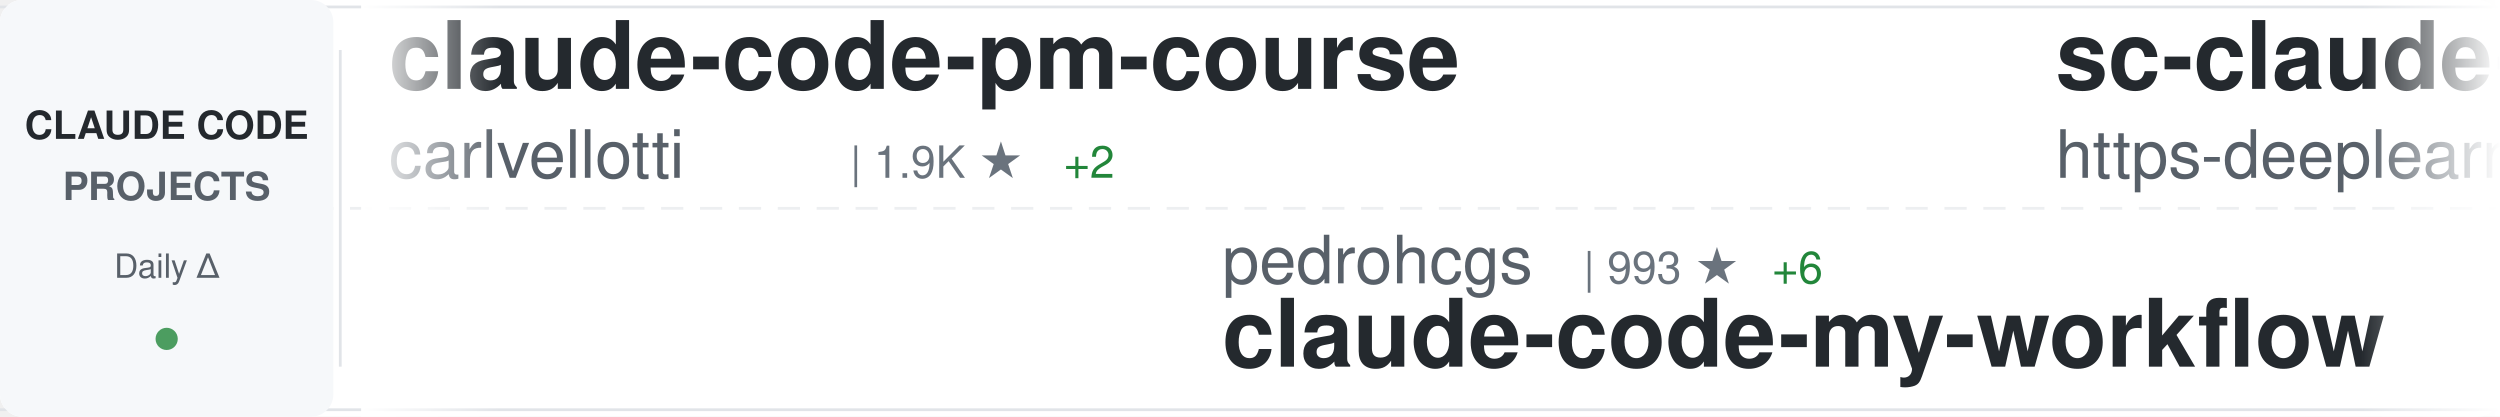
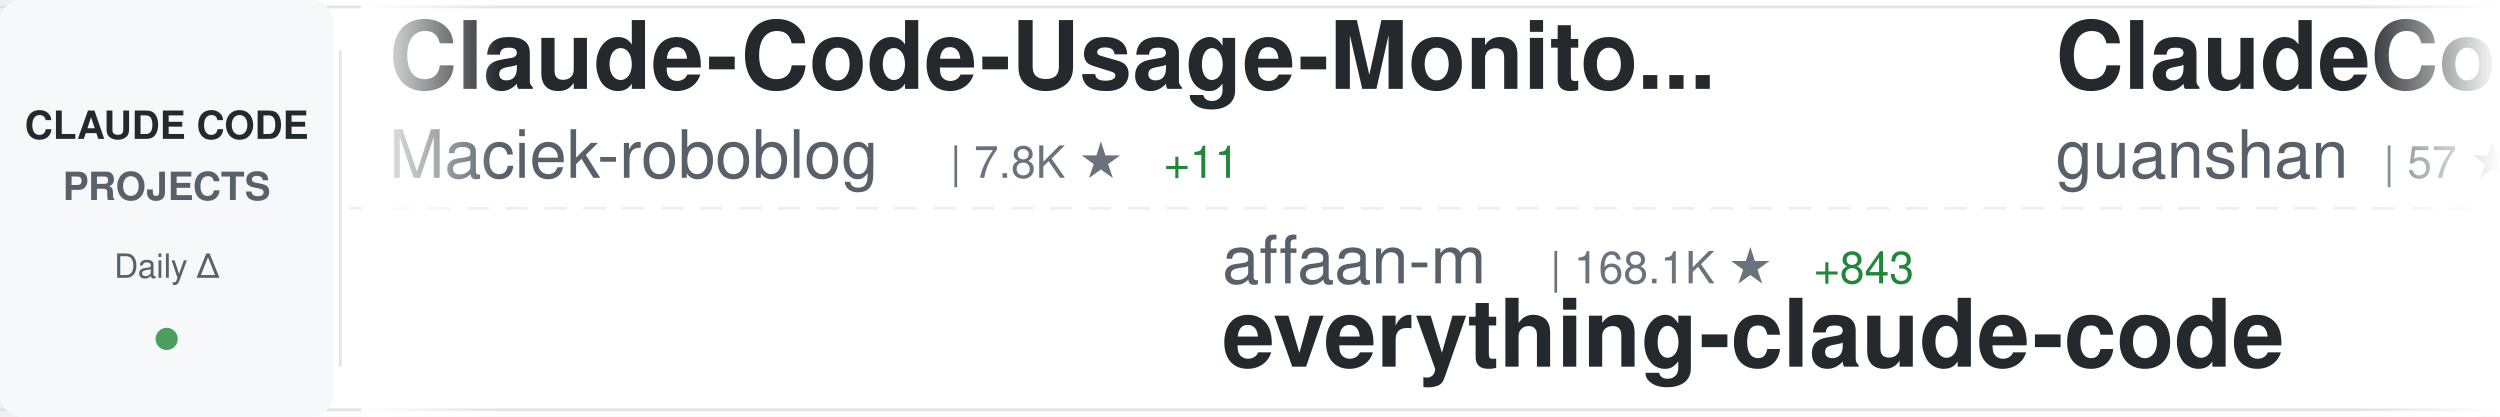
<svg xmlns="http://www.w3.org/2000/svg" width="900" height="150">
  <defs>
    <linearGradient id="awesomeLeftFade" x1="0%" y1="0%" x2="100%" y2="0%">
      <stop offset="0%" style="stop-color:#ffffff;stop-opacity:1" />
      <stop offset="100%" style="stop-color:#ffffff;stop-opacity:0" />
    </linearGradient>
    <linearGradient id="awesomeRightFade" x1="0%" y1="0%" x2="100%" y2="0%">
      <stop offset="0%" style="stop-color:#ffffff;stop-opacity:0" />
      <stop offset="100%" style="stop-color:#ffffff;stop-opacity:1" />
    </linearGradient>
  </defs>
  <rect width="900" height="150" fill="#ffffff" rx="8" />
  <rect x="0" y="2" width="900" height="1" fill="#e1e4e8" />
  <rect x="0" y="147" width="900" height="1" fill="#e1e4e8" />
  <line x1="0" y1="75" x2="900" y2="75" stroke="#e1e4e8" stroke-width="1" stroke-dasharray="8 6" opacity="0.6" />
  <rect x="0" y="0" width="120" height="150" fill="#f6f8fa" rx="8" />
  <text x="60" y="50" font-family="-apple-system, BlinkMacSystemFont, 'Segoe UI', Helvetica, Arial, sans-serif" font-size="14" font-weight="600" fill="#24292e" text-anchor="middle">CLAUDE CODE</text>
  <text x="60" y="72" font-family="-apple-system, BlinkMacSystemFont, 'Segoe UI', Helvetica, Arial, sans-serif" font-size="14" font-weight="600" fill="#586069" text-anchor="middle">PROJECTS</text>
  <text x="60" y="100" font-family="-apple-system, BlinkMacSystemFont, 'Segoe UI', Helvetica, Arial, sans-serif" font-size="12" font-weight="500" fill="#586069" text-anchor="middle">Daily Δ</text>
  <circle cx="60" cy="122" r="4" fill="#22863a" opacity="0.8" />
  <rect x="122" y="18" width="1" height="114" fill="#e1e4e8" />
  <clipPath id="awesomeTickerClip">
    <rect x="130" y="0" width="770" height="150" />
  </clipPath>
  <g clip-path="url(#awesomeTickerClip)">
    <g id="awesomeTickerItems">
      <animateTransform attributeName="transform" attributeType="XML" type="translate" from="0 0" to="-3000 0" dur="54s" repeatCount="indefinite" />
      <g transform="translate(0, 0)">
-         <text x="140" y="32" font-family="-apple-system, BlinkMacSystemFont, 'Segoe UI', Helvetica, Arial, sans-serif" font-size="34" font-weight="600" fill="#24292e">claude-code-pm-course</text>
-         <text x="140" y="64" font-family="-apple-system, BlinkMacSystemFont, 'Segoe UI', Helvetica, Arial, sans-serif" font-size="24" font-weight="400" fill="#586069">carlvellotti</text>
-         <text x="306" y="64" font-family="-apple-system, BlinkMacSystemFont, 'Segoe UI', Helvetica, Arial, sans-serif" font-size="16" font-weight="500" fill="#6a737d">| 1.9K ★</text>
-         <text x="383" y="64" font-family="-apple-system, BlinkMacSystemFont, 'Segoe UI', Helvetica, Arial, sans-serif" font-size="16" font-weight="500" fill="#22863a"> +2</text>
+         <text x="140" y="32" font-family="-apple-system, BlinkMacSystemFont, 'Segoe UI', Helvetica, Arial, sans-serif" font-size="34" font-weight="600" fill="#24292e">Claude-Code-Usage-Monito...</text>
+         <text x="140" y="64" font-family="-apple-system, BlinkMacSystemFont, 'Segoe UI', Helvetica, Arial, sans-serif" font-size="24" font-weight="400" fill="#586069">Maciek-roboblog</text>
+         <text x="342" y="64" font-family="-apple-system, BlinkMacSystemFont, 'Segoe UI', Helvetica, Arial, sans-serif" font-size="16" font-weight="500" fill="#6a737d">| 7.8K ★</text>
+         <text x="419" y="64" font-family="-apple-system, BlinkMacSystemFont, 'Segoe UI', Helvetica, Arial, sans-serif" font-size="16" font-weight="500" fill="#22863a"> +11</text>
      </g>
      <g transform="translate(300, 0)">
-         <text x="140" y="102" font-family="-apple-system, BlinkMacSystemFont, 'Segoe UI', Helvetica, Arial, sans-serif" font-size="24" font-weight="400" fill="#586069">pedrohcgs</text>
-         <text x="270" y="102" font-family="-apple-system, BlinkMacSystemFont, 'Segoe UI', Helvetica, Arial, sans-serif" font-size="16" font-weight="500" fill="#6a737d">| 993 ★</text>
-         <text x="338" y="102" font-family="-apple-system, BlinkMacSystemFont, 'Segoe UI', Helvetica, Arial, sans-serif" font-size="16" font-weight="500" fill="#22863a"> +6</text>
-         <text x="140" y="132" font-family="-apple-system, BlinkMacSystemFont, 'Segoe UI', Helvetica, Arial, sans-serif" font-size="34" font-weight="600" fill="#24292e">claude-code-my-workflow</text>
+         <text x="140" y="102" font-family="-apple-system, BlinkMacSystemFont, 'Segoe UI', Helvetica, Arial, sans-serif" font-size="24" font-weight="400" fill="#586069">affaan-m</text>
+         <text x="258" y="102" font-family="-apple-system, BlinkMacSystemFont, 'Segoe UI', Helvetica, Arial, sans-serif" font-size="16" font-weight="500" fill="#6a737d">| 168.1K ★</text>
+         <text x="353" y="102" font-family="-apple-system, BlinkMacSystemFont, 'Segoe UI', Helvetica, Arial, sans-serif" font-size="16" font-weight="500" fill="#22863a"> +843</text>
+         <text x="140" y="132" font-family="-apple-system, BlinkMacSystemFont, 'Segoe UI', Helvetica, Arial, sans-serif" font-size="34" font-weight="600" fill="#24292e">everything-claude-code</text>
      </g>
      <g transform="translate(600, 0)">
-         <text x="140" y="32" font-family="-apple-system, BlinkMacSystemFont, 'Segoe UI', Helvetica, Arial, sans-serif" font-size="34" font-weight="600" fill="#24292e">sc-claude-code-files</text>
-         <text x="140" y="64" font-family="-apple-system, BlinkMacSystemFont, 'Segoe UI', Helvetica, Arial, sans-serif" font-size="24" font-weight="400" fill="#586069">https-deeplearning-ai</text>
-         <text x="414" y="64" font-family="-apple-system, BlinkMacSystemFont, 'Segoe UI', Helvetica, Arial, sans-serif" font-size="16" font-weight="500" fill="#6a737d">| 497 ★</text>
-         <text x="482" y="64" font-family="-apple-system, BlinkMacSystemFont, 'Segoe UI', Helvetica, Arial, sans-serif" font-size="16" font-weight="500" fill="#22863a"> +1</text>
+         <text x="140" y="32" font-family="-apple-system, BlinkMacSystemFont, 'Segoe UI', Helvetica, Arial, sans-serif" font-size="34" font-weight="600" fill="#24292e">ClaudeCode</text>
+         <text x="140" y="64" font-family="-apple-system, BlinkMacSystemFont, 'Segoe UI', Helvetica, Arial, sans-serif" font-size="24" font-weight="400" fill="#586069">guanshan</text>
+         <text x="258" y="64" font-family="-apple-system, BlinkMacSystemFont, 'Segoe UI', Helvetica, Arial, sans-serif" font-size="16" font-weight="500" fill="#6a737d">| 57 ★</text>
+         <text x="317" y="64" font-family="-apple-system, BlinkMacSystemFont, 'Segoe UI', Helvetica, Arial, sans-serif" font-size="16" font-weight="500" fill="#22863a"> +1</text>
      </g>
      <g transform="translate(900, 0)">
-         <text x="140" y="102" font-family="-apple-system, BlinkMacSystemFont, 'Segoe UI', Helvetica, Arial, sans-serif" font-size="24" font-weight="400" fill="#586069">wanshuiyin</text>
-         <text x="282" y="102" font-family="-apple-system, BlinkMacSystemFont, 'Segoe UI', Helvetica, Arial, sans-serif" font-size="16" font-weight="500" fill="#6a737d">| 7.6K ★</text>
-         <text x="359" y="102" font-family="-apple-system, BlinkMacSystemFont, 'Segoe UI', Helvetica, Arial, sans-serif" font-size="16" font-weight="500" fill="#22863a"> +69</text>
-         <text x="140" y="132" font-family="-apple-system, BlinkMacSystemFont, 'Segoe UI', Helvetica, Arial, sans-serif" font-size="34" font-weight="600" fill="#24292e">Auto-claude-code-researc...</text>
+         <text x="140" y="102" font-family="-apple-system, BlinkMacSystemFont, 'Segoe UI', Helvetica, Arial, sans-serif" font-size="24" font-weight="400" fill="#586069">snarktank</text>
+         <text x="270" y="102" font-family="-apple-system, BlinkMacSystemFont, 'Segoe UI', Helvetica, Arial, sans-serif" font-size="16" font-weight="500" fill="#6a737d">| 17.9K ★</text>
+         <text x="356" y="102" font-family="-apple-system, BlinkMacSystemFont, 'Segoe UI', Helvetica, Arial, sans-serif" font-size="16" font-weight="500" fill="#22863a"> +90</text>
+         <text x="140" y="132" font-family="-apple-system, BlinkMacSystemFont, 'Segoe UI', Helvetica, Arial, sans-serif" font-size="34" font-weight="600" fill="#24292e">ralph</text>
      </g>
      <g transform="translate(1200, 0)">
-         <text x="140" y="32" font-family="-apple-system, BlinkMacSystemFont, 'Segoe UI', Helvetica, Arial, sans-serif" font-size="34" font-weight="600" fill="#24292e">claude-code-source-code</text>
-         <text x="140" y="64" font-family="-apple-system, BlinkMacSystemFont, 'Segoe UI', Helvetica, Arial, sans-serif" font-size="24" font-weight="400" fill="#586069">777genius</text>
-         <text x="270" y="64" font-family="-apple-system, BlinkMacSystemFont, 'Segoe UI', Helvetica, Arial, sans-serif" font-size="16" font-weight="500" fill="#6a737d">| 901 ★</text>
-         <text x="338" y="64" font-family="-apple-system, BlinkMacSystemFont, 'Segoe UI', Helvetica, Arial, sans-serif" font-size="16" font-weight="500" fill="#22863a"> +4</text>
+         <text x="140" y="32" font-family="-apple-system, BlinkMacSystemFont, 'Segoe UI', Helvetica, Arial, sans-serif" font-size="34" font-weight="600" fill="#24292e">claude-code-source-code-...</text>
+         <text x="140" y="64" font-family="-apple-system, BlinkMacSystemFont, 'Segoe UI', Helvetica, Arial, sans-serif" font-size="24" font-weight="400" fill="#586069">ghuntley</text>
+         <text x="258" y="64" font-family="-apple-system, BlinkMacSystemFont, 'Segoe UI', Helvetica, Arial, sans-serif" font-size="16" font-weight="500" fill="#6a737d">| 973 ★</text>
      </g>
      <g transform="translate(1500, 0)">
-         <text x="140" y="102" font-family="-apple-system, BlinkMacSystemFont, 'Segoe UI', Helvetica, Arial, sans-serif" font-size="24" font-weight="400" fill="#586069">zebbern</text>
-         <text x="246" y="102" font-family="-apple-system, BlinkMacSystemFont, 'Segoe UI', Helvetica, Arial, sans-serif" font-size="16" font-weight="500" fill="#6a737d">| 4.0K ★</text>
-         <text x="323" y="102" font-family="-apple-system, BlinkMacSystemFont, 'Segoe UI', Helvetica, Arial, sans-serif" font-size="16" font-weight="500" fill="#22863a"> +3</text>
-         <text x="140" y="132" font-family="-apple-system, BlinkMacSystemFont, 'Segoe UI', Helvetica, Arial, sans-serif" font-size="34" font-weight="600" fill="#24292e">claude-code-guide</text>
+         <text x="140" y="102" font-family="-apple-system, BlinkMacSystemFont, 'Segoe UI', Helvetica, Arial, sans-serif" font-size="24" font-weight="400" fill="#586069">Alishahryar1</text>
+         <text x="306" y="102" font-family="-apple-system, BlinkMacSystemFont, 'Segoe UI', Helvetica, Arial, sans-serif" font-size="16" font-weight="500" fill="#6a737d">| 15.3K ★</text>
+         <text x="392" y="102" font-family="-apple-system, BlinkMacSystemFont, 'Segoe UI', Helvetica, Arial, sans-serif" font-size="16" font-weight="500" fill="#22863a"> +2.9K</text>
+         <text x="140" y="132" font-family="-apple-system, BlinkMacSystemFont, 'Segoe UI', Helvetica, Arial, sans-serif" font-size="34" font-weight="600" fill="#24292e">free-claude-code</text>
      </g>
      <g transform="translate(1800, 0)">
-         <text x="140" y="32" font-family="-apple-system, BlinkMacSystemFont, 'Segoe UI', Helvetica, Arial, sans-serif" font-size="34" font-weight="600" fill="#24292e">oh-my-claudecode</text>
-         <text x="140" y="64" font-family="-apple-system, BlinkMacSystemFont, 'Segoe UI', Helvetica, Arial, sans-serif" font-size="24" font-weight="400" fill="#586069">Yeachan-Heo</text>
-         <text x="294" y="64" font-family="-apple-system, BlinkMacSystemFont, 'Segoe UI', Helvetica, Arial, sans-serif" font-size="16" font-weight="500" fill="#6a737d">| 31.5K ★</text>
-         <text x="380" y="64" font-family="-apple-system, BlinkMacSystemFont, 'Segoe UI', Helvetica, Arial, sans-serif" font-size="16" font-weight="500" fill="#22863a"> +188</text>
+         <text x="140" y="32" font-family="-apple-system, BlinkMacSystemFont, 'Segoe UI', Helvetica, Arial, sans-serif" font-size="34" font-weight="600" fill="#24292e">claude-code-sourcemap</text>
+         <text x="140" y="64" font-family="-apple-system, BlinkMacSystemFont, 'Segoe UI', Helvetica, Arial, sans-serif" font-size="24" font-weight="400" fill="#586069">Hyper66666</text>
+         <text x="282" y="64" font-family="-apple-system, BlinkMacSystemFont, 'Segoe UI', Helvetica, Arial, sans-serif" font-size="16" font-weight="500" fill="#6a737d">| 213 ★</text>
      </g>
      <g transform="translate(2100, 0)">
-         <text x="140" y="102" font-family="-apple-system, BlinkMacSystemFont, 'Segoe UI', Helvetica, Arial, sans-serif" font-size="24" font-weight="400" fill="#586069">anthropics</text>
-         <text x="282" y="102" font-family="-apple-system, BlinkMacSystemFont, 'Segoe UI', Helvetica, Arial, sans-serif" font-size="16" font-weight="500" fill="#6a737d">| 7.3K ★</text>
-         <text x="359" y="102" font-family="-apple-system, BlinkMacSystemFont, 'Segoe UI', Helvetica, Arial, sans-serif" font-size="16" font-weight="500" fill="#22863a"> +19</text>
-         <text x="140" y="132" font-family="-apple-system, BlinkMacSystemFont, 'Segoe UI', Helvetica, Arial, sans-serif" font-size="34" font-weight="600" fill="#24292e">claude-code-action</text>
+         <text x="140" y="102" font-family="-apple-system, BlinkMacSystemFont, 'Segoe UI', Helvetica, Arial, sans-serif" font-size="24" font-weight="400" fill="#586069">wshobson</text>
+         <text x="258" y="102" font-family="-apple-system, BlinkMacSystemFont, 'Segoe UI', Helvetica, Arial, sans-serif" font-size="16" font-weight="500" fill="#6a737d">| 34.4K ★</text>
+         <text x="344" y="102" font-family="-apple-system, BlinkMacSystemFont, 'Segoe UI', Helvetica, Arial, sans-serif" font-size="16" font-weight="500" fill="#22863a"> +76</text>
+         <text x="140" y="132" font-family="-apple-system, BlinkMacSystemFont, 'Segoe UI', Helvetica, Arial, sans-serif" font-size="34" font-weight="600" fill="#24292e">agents</text>
      </g>
      <g transform="translate(2400, 0)">
-         <text x="140" y="32" font-family="-apple-system, BlinkMacSystemFont, 'Segoe UI', Helvetica, Arial, sans-serif" font-size="34" font-weight="600" fill="#24292e">ralph</text>
-         <text x="140" y="64" font-family="-apple-system, BlinkMacSystemFont, 'Segoe UI', Helvetica, Arial, sans-serif" font-size="24" font-weight="400" fill="#586069">snarktank</text>
-         <text x="270" y="64" font-family="-apple-system, BlinkMacSystemFont, 'Segoe UI', Helvetica, Arial, sans-serif" font-size="16" font-weight="500" fill="#6a737d">| 17.9K ★</text>
-         <text x="356" y="64" font-family="-apple-system, BlinkMacSystemFont, 'Segoe UI', Helvetica, Arial, sans-serif" font-size="16" font-weight="500" fill="#22863a"> +80</text>
+         <text x="140" y="32" font-family="-apple-system, BlinkMacSystemFont, 'Segoe UI', Helvetica, Arial, sans-serif" font-size="34" font-weight="600" fill="#24292e">claude-code-sourcemap</text>
+         <text x="140" y="64" font-family="-apple-system, BlinkMacSystemFont, 'Segoe UI', Helvetica, Arial, sans-serif" font-size="24" font-weight="400" fill="#586069">ChinaSiro</text>
+         <text x="270" y="64" font-family="-apple-system, BlinkMacSystemFont, 'Segoe UI', Helvetica, Arial, sans-serif" font-size="16" font-weight="500" fill="#6a737d">| 9.0K ★</text>
+         <text x="347" y="64" font-family="-apple-system, BlinkMacSystemFont, 'Segoe UI', Helvetica, Arial, sans-serif" font-size="16" font-weight="500" fill="#22863a"> +15</text>
      </g>
      <g transform="translate(2700, 0)">
-         <text x="140" y="102" font-family="-apple-system, BlinkMacSystemFont, 'Segoe UI', Helvetica, Arial, sans-serif" font-size="24" font-weight="400" fill="#586069">alejandrobalderas</text>
-         <text x="366" y="102" font-family="-apple-system, BlinkMacSystemFont, 'Segoe UI', Helvetica, Arial, sans-serif" font-size="16" font-weight="500" fill="#6a737d">| 1.8K ★</text>
-         <text x="443" y="102" font-family="-apple-system, BlinkMacSystemFont, 'Segoe UI', Helvetica, Arial, sans-serif" font-size="16" font-weight="500" fill="#22863a"> +18</text>
-         <text x="140" y="132" font-family="-apple-system, BlinkMacSystemFont, 'Segoe UI', Helvetica, Arial, sans-serif" font-size="34" font-weight="600" fill="#24292e">claude-code-from-source</text>
+         <text x="140" y="102" font-family="-apple-system, BlinkMacSystemFont, 'Segoe UI', Helvetica, Arial, sans-serif" font-size="24" font-weight="400" fill="#586069">router-for-me</text>
+         <text x="318" y="102" font-family="-apple-system, BlinkMacSystemFont, 'Segoe UI', Helvetica, Arial, sans-serif" font-size="16" font-weight="500" fill="#6a737d">| 29.1K ★</text>
+         <text x="404" y="102" font-family="-apple-system, BlinkMacSystemFont, 'Segoe UI', Helvetica, Arial, sans-serif" font-size="16" font-weight="500" fill="#22863a"> +292</text>
+         <text x="140" y="132" font-family="-apple-system, BlinkMacSystemFont, 'Segoe UI', Helvetica, Arial, sans-serif" font-size="34" font-weight="600" fill="#24292e">CLIProxyAPI</text>
      </g>
      <g transform="translate(3000, 0)">
-         <text x="140" y="32" font-family="-apple-system, BlinkMacSystemFont, 'Segoe UI', Helvetica, Arial, sans-serif" font-size="34" font-weight="600" fill="#24292e">claude-code-pm-course</text>
-         <text x="140" y="64" font-family="-apple-system, BlinkMacSystemFont, 'Segoe UI', Helvetica, Arial, sans-serif" font-size="24" font-weight="400" fill="#586069">carlvellotti</text>
-         <text x="306" y="64" font-family="-apple-system, BlinkMacSystemFont, 'Segoe UI', Helvetica, Arial, sans-serif" font-size="16" font-weight="500" fill="#6a737d">| 1.9K ★</text>
-         <text x="383" y="64" font-family="-apple-system, BlinkMacSystemFont, 'Segoe UI', Helvetica, Arial, sans-serif" font-size="16" font-weight="500" fill="#22863a"> +2</text>
+         <text x="140" y="32" font-family="-apple-system, BlinkMacSystemFont, 'Segoe UI', Helvetica, Arial, sans-serif" font-size="34" font-weight="600" fill="#24292e">Claude-Code-Usage-Monito...</text>
+         <text x="140" y="64" font-family="-apple-system, BlinkMacSystemFont, 'Segoe UI', Helvetica, Arial, sans-serif" font-size="24" font-weight="400" fill="#586069">Maciek-roboblog</text>
+         <text x="342" y="64" font-family="-apple-system, BlinkMacSystemFont, 'Segoe UI', Helvetica, Arial, sans-serif" font-size="16" font-weight="500" fill="#6a737d">| 7.8K ★</text>
+         <text x="419" y="64" font-family="-apple-system, BlinkMacSystemFont, 'Segoe UI', Helvetica, Arial, sans-serif" font-size="16" font-weight="500" fill="#22863a"> +11</text>
      </g>
      <g transform="translate(3300, 0)">
-         <text x="140" y="102" font-family="-apple-system, BlinkMacSystemFont, 'Segoe UI', Helvetica, Arial, sans-serif" font-size="24" font-weight="400" fill="#586069">pedrohcgs</text>
-         <text x="270" y="102" font-family="-apple-system, BlinkMacSystemFont, 'Segoe UI', Helvetica, Arial, sans-serif" font-size="16" font-weight="500" fill="#6a737d">| 993 ★</text>
-         <text x="338" y="102" font-family="-apple-system, BlinkMacSystemFont, 'Segoe UI', Helvetica, Arial, sans-serif" font-size="16" font-weight="500" fill="#22863a"> +6</text>
-         <text x="140" y="132" font-family="-apple-system, BlinkMacSystemFont, 'Segoe UI', Helvetica, Arial, sans-serif" font-size="34" font-weight="600" fill="#24292e">claude-code-my-workflow</text>
+         <text x="140" y="102" font-family="-apple-system, BlinkMacSystemFont, 'Segoe UI', Helvetica, Arial, sans-serif" font-size="24" font-weight="400" fill="#586069">affaan-m</text>
+         <text x="258" y="102" font-family="-apple-system, BlinkMacSystemFont, 'Segoe UI', Helvetica, Arial, sans-serif" font-size="16" font-weight="500" fill="#6a737d">| 168.1K ★</text>
+         <text x="353" y="102" font-family="-apple-system, BlinkMacSystemFont, 'Segoe UI', Helvetica, Arial, sans-serif" font-size="16" font-weight="500" fill="#22863a"> +843</text>
+         <text x="140" y="132" font-family="-apple-system, BlinkMacSystemFont, 'Segoe UI', Helvetica, Arial, sans-serif" font-size="34" font-weight="600" fill="#24292e">everything-claude-code</text>
      </g>
      <g transform="translate(3600, 0)">
-         <text x="140" y="32" font-family="-apple-system, BlinkMacSystemFont, 'Segoe UI', Helvetica, Arial, sans-serif" font-size="34" font-weight="600" fill="#24292e">sc-claude-code-files</text>
-         <text x="140" y="64" font-family="-apple-system, BlinkMacSystemFont, 'Segoe UI', Helvetica, Arial, sans-serif" font-size="24" font-weight="400" fill="#586069">https-deeplearning-ai</text>
-         <text x="414" y="64" font-family="-apple-system, BlinkMacSystemFont, 'Segoe UI', Helvetica, Arial, sans-serif" font-size="16" font-weight="500" fill="#6a737d">| 497 ★</text>
-         <text x="482" y="64" font-family="-apple-system, BlinkMacSystemFont, 'Segoe UI', Helvetica, Arial, sans-serif" font-size="16" font-weight="500" fill="#22863a"> +1</text>
+         <text x="140" y="32" font-family="-apple-system, BlinkMacSystemFont, 'Segoe UI', Helvetica, Arial, sans-serif" font-size="34" font-weight="600" fill="#24292e">ClaudeCode</text>
+         <text x="140" y="64" font-family="-apple-system, BlinkMacSystemFont, 'Segoe UI', Helvetica, Arial, sans-serif" font-size="24" font-weight="400" fill="#586069">guanshan</text>
+         <text x="258" y="64" font-family="-apple-system, BlinkMacSystemFont, 'Segoe UI', Helvetica, Arial, sans-serif" font-size="16" font-weight="500" fill="#6a737d">| 57 ★</text>
+         <text x="317" y="64" font-family="-apple-system, BlinkMacSystemFont, 'Segoe UI', Helvetica, Arial, sans-serif" font-size="16" font-weight="500" fill="#22863a"> +1</text>
      </g>
      <g transform="translate(3900, 0)">
-         <text x="140" y="102" font-family="-apple-system, BlinkMacSystemFont, 'Segoe UI', Helvetica, Arial, sans-serif" font-size="24" font-weight="400" fill="#586069">wanshuiyin</text>
-         <text x="282" y="102" font-family="-apple-system, BlinkMacSystemFont, 'Segoe UI', Helvetica, Arial, sans-serif" font-size="16" font-weight="500" fill="#6a737d">| 7.6K ★</text>
-         <text x="359" y="102" font-family="-apple-system, BlinkMacSystemFont, 'Segoe UI', Helvetica, Arial, sans-serif" font-size="16" font-weight="500" fill="#22863a"> +69</text>
-         <text x="140" y="132" font-family="-apple-system, BlinkMacSystemFont, 'Segoe UI', Helvetica, Arial, sans-serif" font-size="34" font-weight="600" fill="#24292e">Auto-claude-code-researc...</text>
+         <text x="140" y="102" font-family="-apple-system, BlinkMacSystemFont, 'Segoe UI', Helvetica, Arial, sans-serif" font-size="24" font-weight="400" fill="#586069">snarktank</text>
+         <text x="270" y="102" font-family="-apple-system, BlinkMacSystemFont, 'Segoe UI', Helvetica, Arial, sans-serif" font-size="16" font-weight="500" fill="#6a737d">| 17.9K ★</text>
+         <text x="356" y="102" font-family="-apple-system, BlinkMacSystemFont, 'Segoe UI', Helvetica, Arial, sans-serif" font-size="16" font-weight="500" fill="#22863a"> +90</text>
+         <text x="140" y="132" font-family="-apple-system, BlinkMacSystemFont, 'Segoe UI', Helvetica, Arial, sans-serif" font-size="34" font-weight="600" fill="#24292e">ralph</text>
      </g>
    </g>
  </g>
  <rect x="130" y="0" width="50" height="150" fill="url(#awesomeLeftFade)" />
  <rect x="850" y="0" width="50" height="150" fill="url(#awesomeRightFade)" />
</svg>
